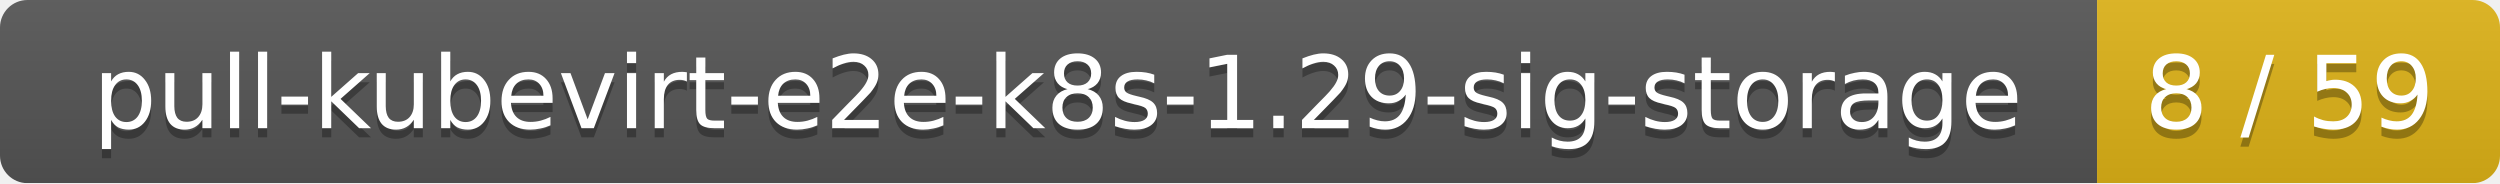
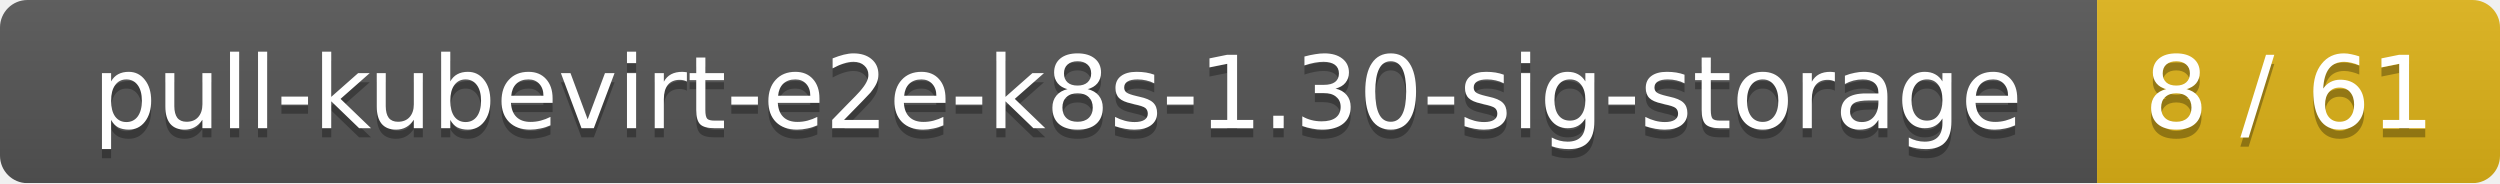
<svg xmlns="http://www.w3.org/2000/svg" width="273" height="20">
  <linearGradient id="smooth" x2="0" y2="100%">
    <stop offset="0" stop-color="#bbb" stop-opacity=".1" />
    <stop offset="1" stop-opacity=".1" />
  </linearGradient>
  <mask id="round">
    <rect width="273" height="20" rx="3" fill="#fff" />
  </mask>
  <g mask="url(#round)">
    <rect width="229" height="20" fill="#555" />
    <rect x="229" width="44" height="20" fill="#dfb317" />
    <rect width="273" height="20" fill="url(#smooth)" />
  </g>
  <g fill="#fff" text-anchor="middle" font-family="DejaVu Sans,Verdana,Geneva,sans-serif" font-size="11">
-     <text x="115.5" y="15" fill="#010101" fill-opacity=".3">pull-kubevirt-e2e-k8s-1.29-sig-storage</text>
-     <text x="115.5" y="14">pull-kubevirt-e2e-k8s-1.29-sig-storage</text>
-     <text x="250" y="15" fill="#010101" fill-opacity=".3">8 / 59</text>
-     <text x="250" y="14">8 / 59</text>
+     <text x="115.5" y="15" fill="#010101" fill-opacity=".3">pull-kubevirt-e2e-k8s-1.30-sig-storage</text>
+     <text x="115.5" y="14">pull-kubevirt-e2e-k8s-1.30-sig-storage</text>
+     <text x="250" y="15" fill="#010101" fill-opacity=".3">8 / 61</text>
+     <text x="250" y="14">8 / 61</text>
  </g>
</svg>
